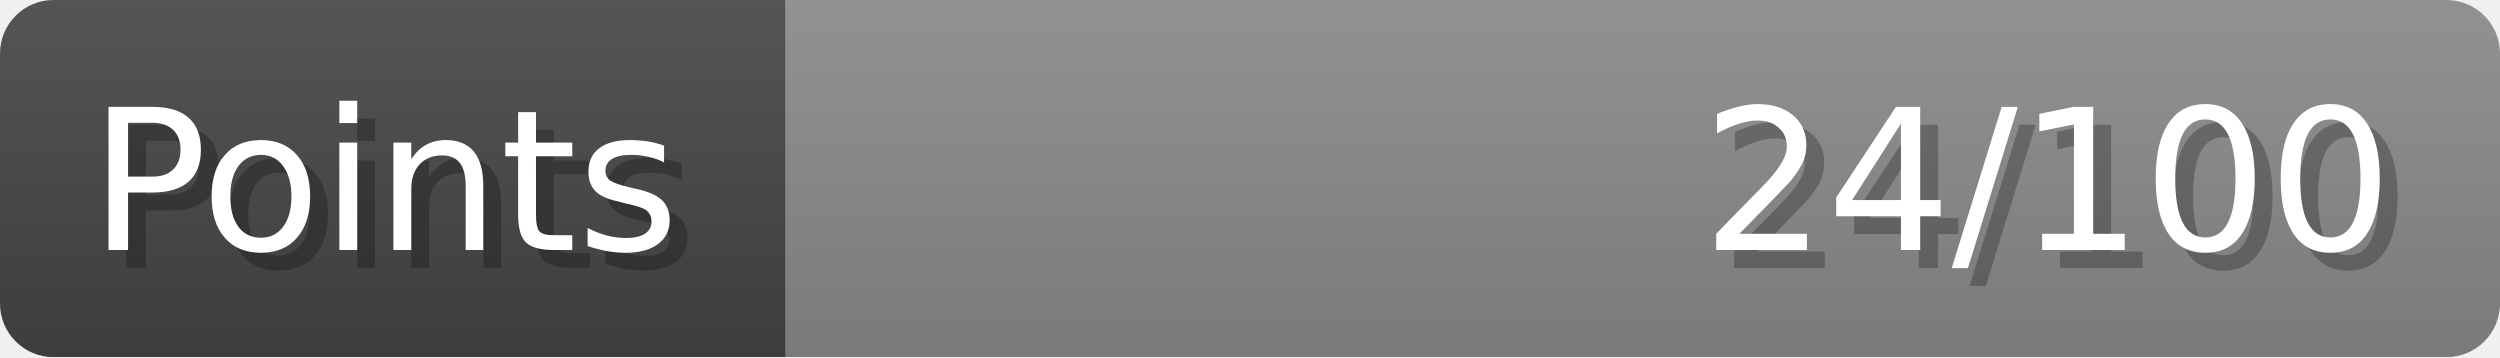
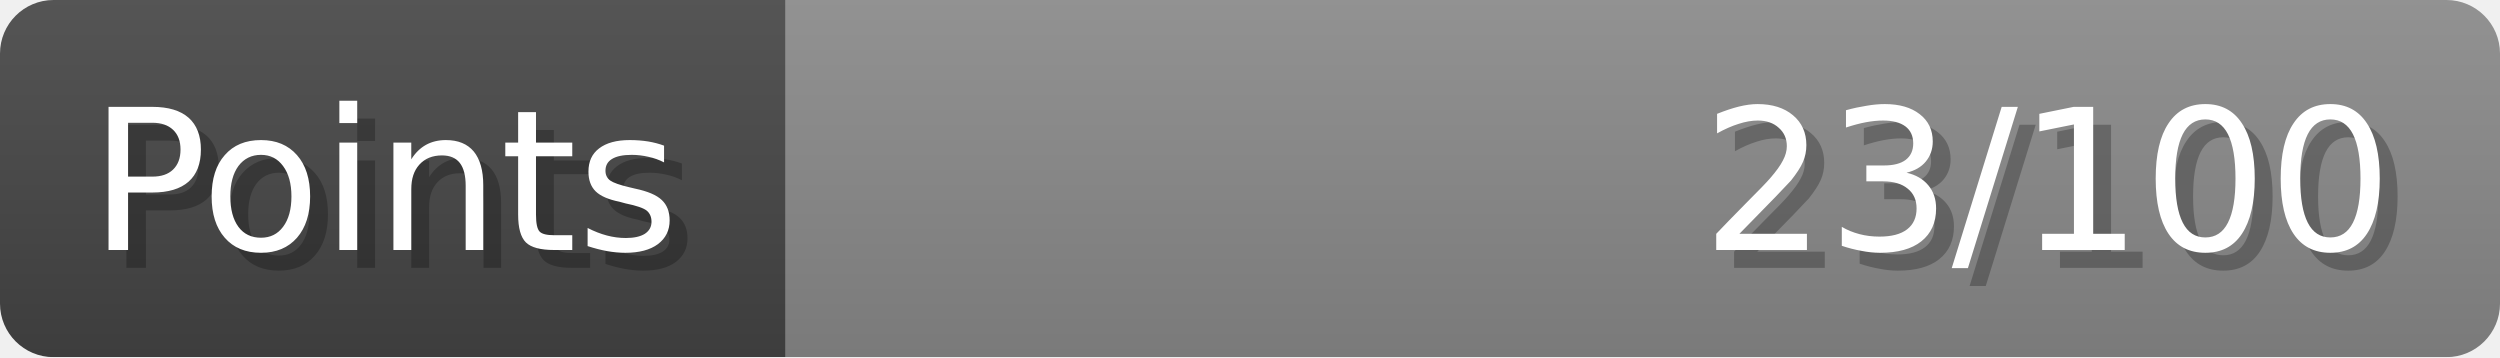
- <svg xmlns="http://www.w3.org/2000/svg" width="140px" height="20px" role="img" aria-label="Points: 24/100">
+ <svg xmlns="http://www.w3.org/2000/svg" width="140px" height="20px" role="img" aria-label="Points: 23/100">
  <linearGradient id="a" x2="0" y2="100%">
    <stop offset="0" stop-opacity=".1" stop-color="#EEE" />
    <stop offset="1" stop-opacity=".1" />
  </linearGradient>
  <mask id="m">
    <rect width="100%" height="100%" rx="3" fill="#FFF" />
  </mask>
  <g mask="url(#m)">
    <rect x="0" y="0" width="44" height="20" fill="#444" />
    <svg x="44" y="0" width="96" height="20">
      <rect width="100%" height="100%" fill="#888888" />
      <rect width="0%" height="100%" fill="#33CC11" transform="">
-         <animate attributeName="width" begin="0.5s" dur="600ms" from="0%" to="24%" repeatCount="1" fill="freeze" calcMode="spline" keyTimes="0; 1" keySplines="0.3, 0.61, 0.355, 1" />
+         <animate attributeName="width" begin="0.5s" dur="600ms" from="0%" to="23%" repeatCount="1" fill="freeze" calcMode="spline" keyTimes="0; 1" keySplines="0.3, 0.61, 0.355, 1" />
      </rect>
    </svg>
    <rect width="140" height="20" fill="url(#a)" />
  </g>
  <g aria-hidden="true" font-size="11" font-family="Verdana, DejaVu Sans, sans-serif" fill="#FFFFFF">
    <text x="6" y="15" fill="#000" opacity="0.25">Points</text>
    <text x="5" y="14">Points</text>
-     <text x="135" y="15" fill="#000" opacity="0.25" text-anchor="end">24/100</text>
-     <text x="134" y="14" text-anchor="end">24/100</text>
+     <text x="135" y="15" fill="#000" opacity="0.25" text-anchor="end">23/100</text>
+     <text x="134" y="14" text-anchor="end">23/100</text>
  </g>
</svg>
